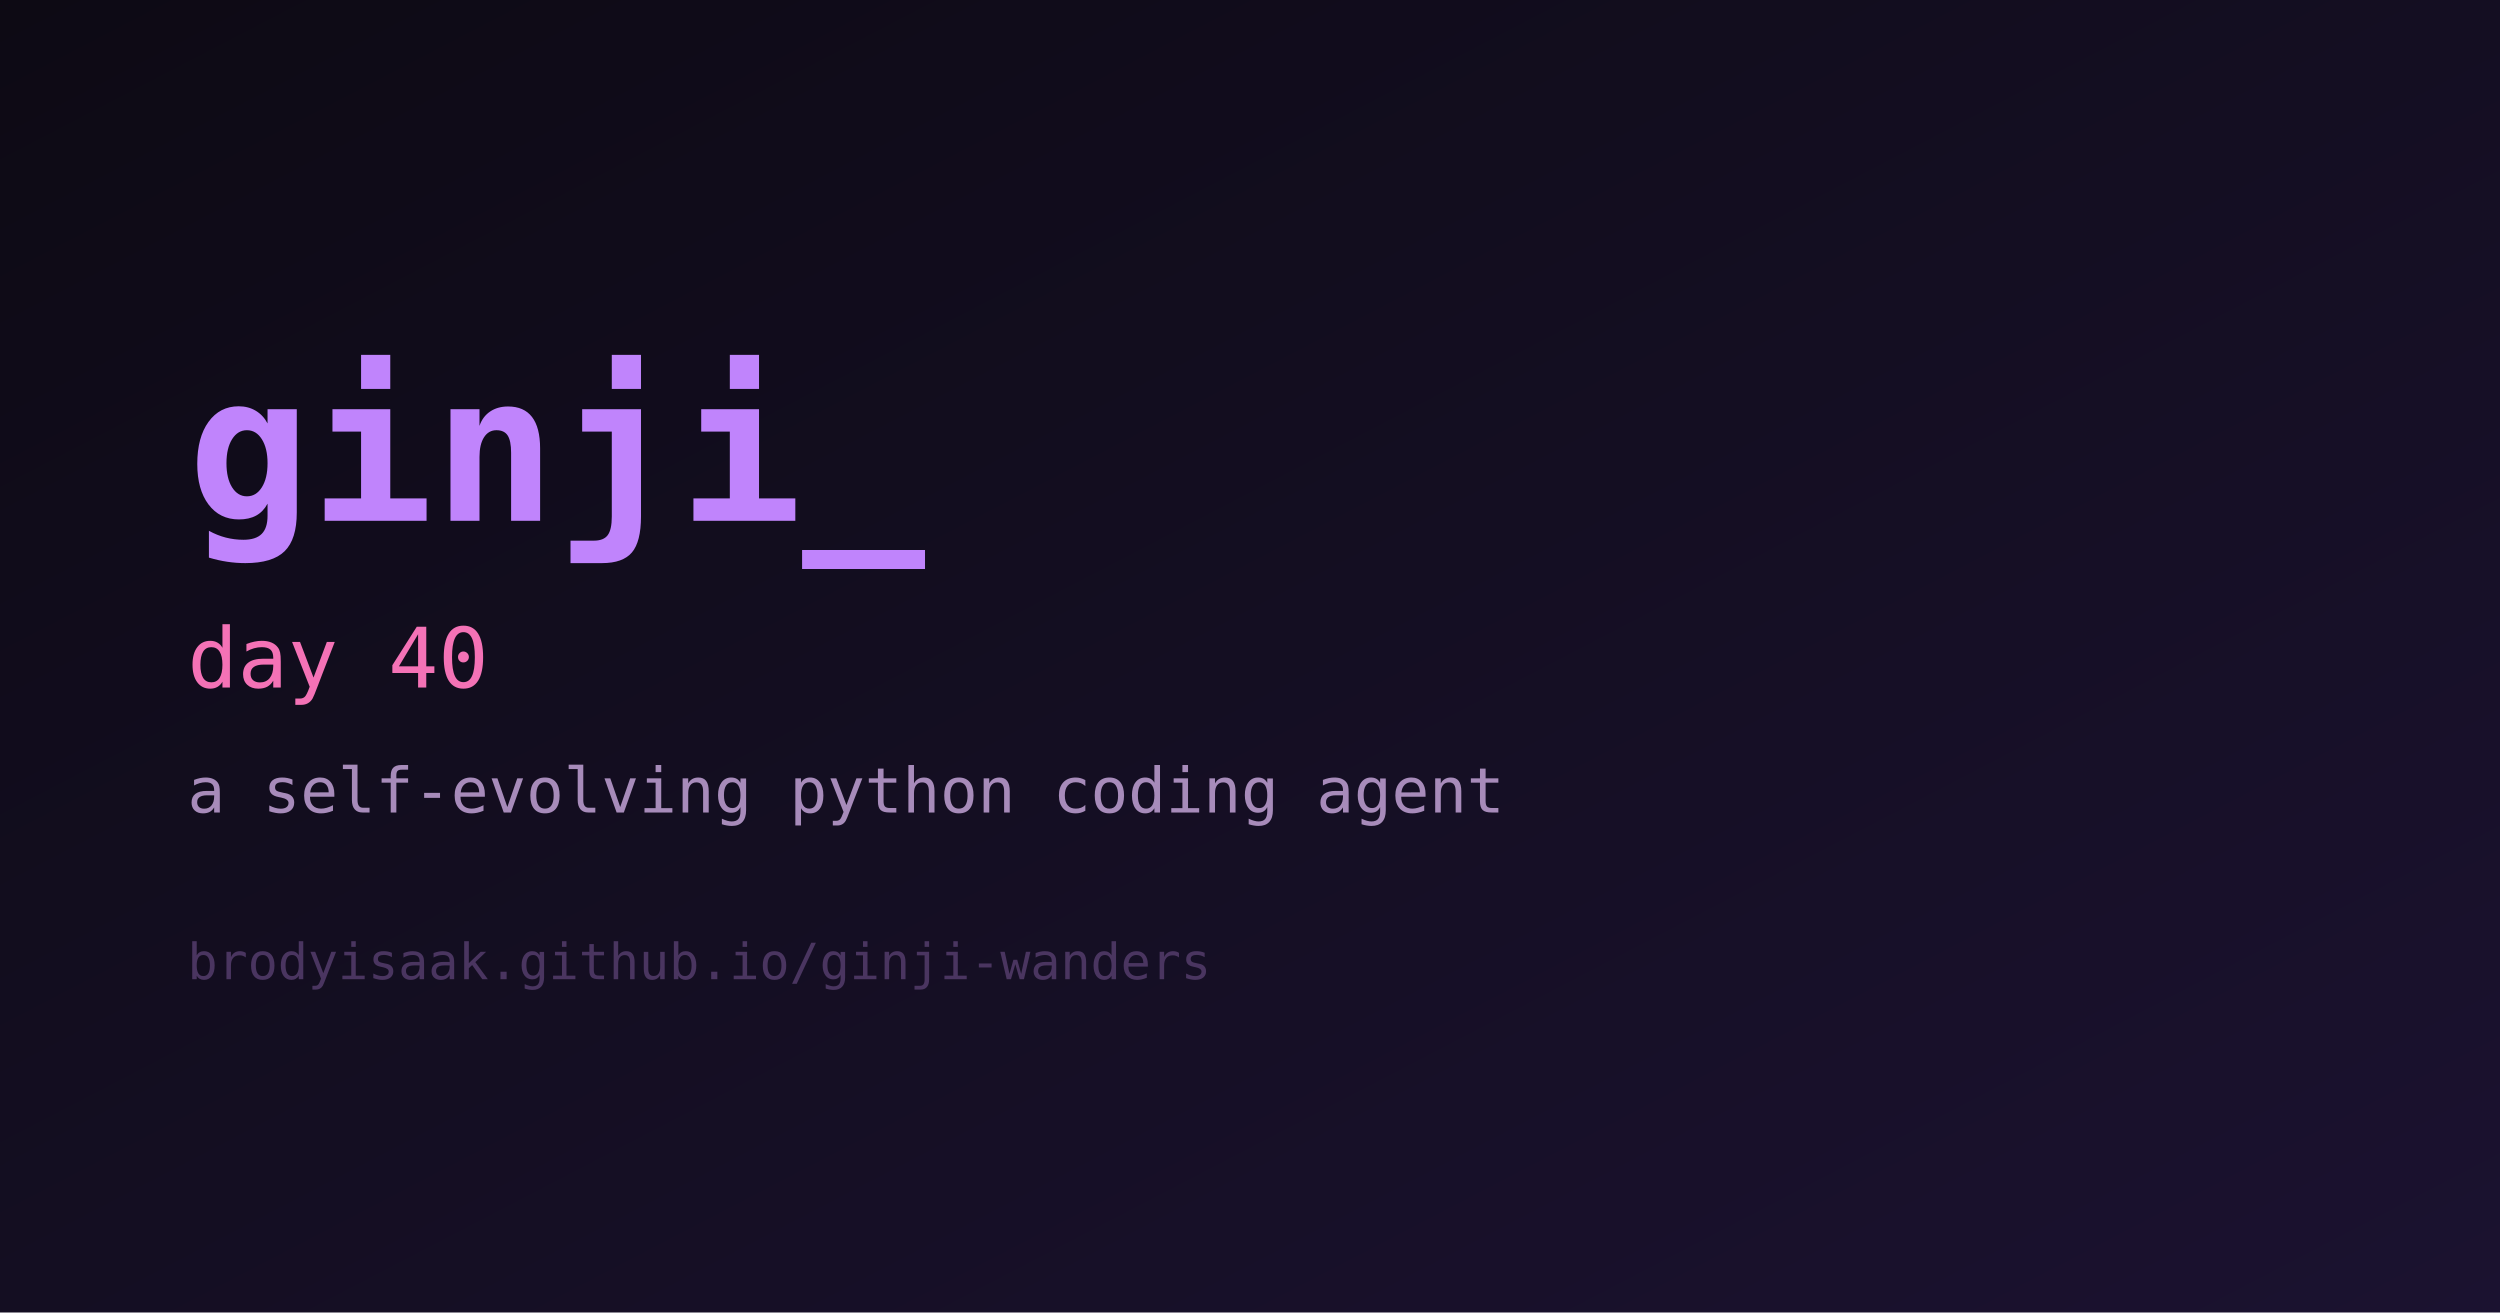
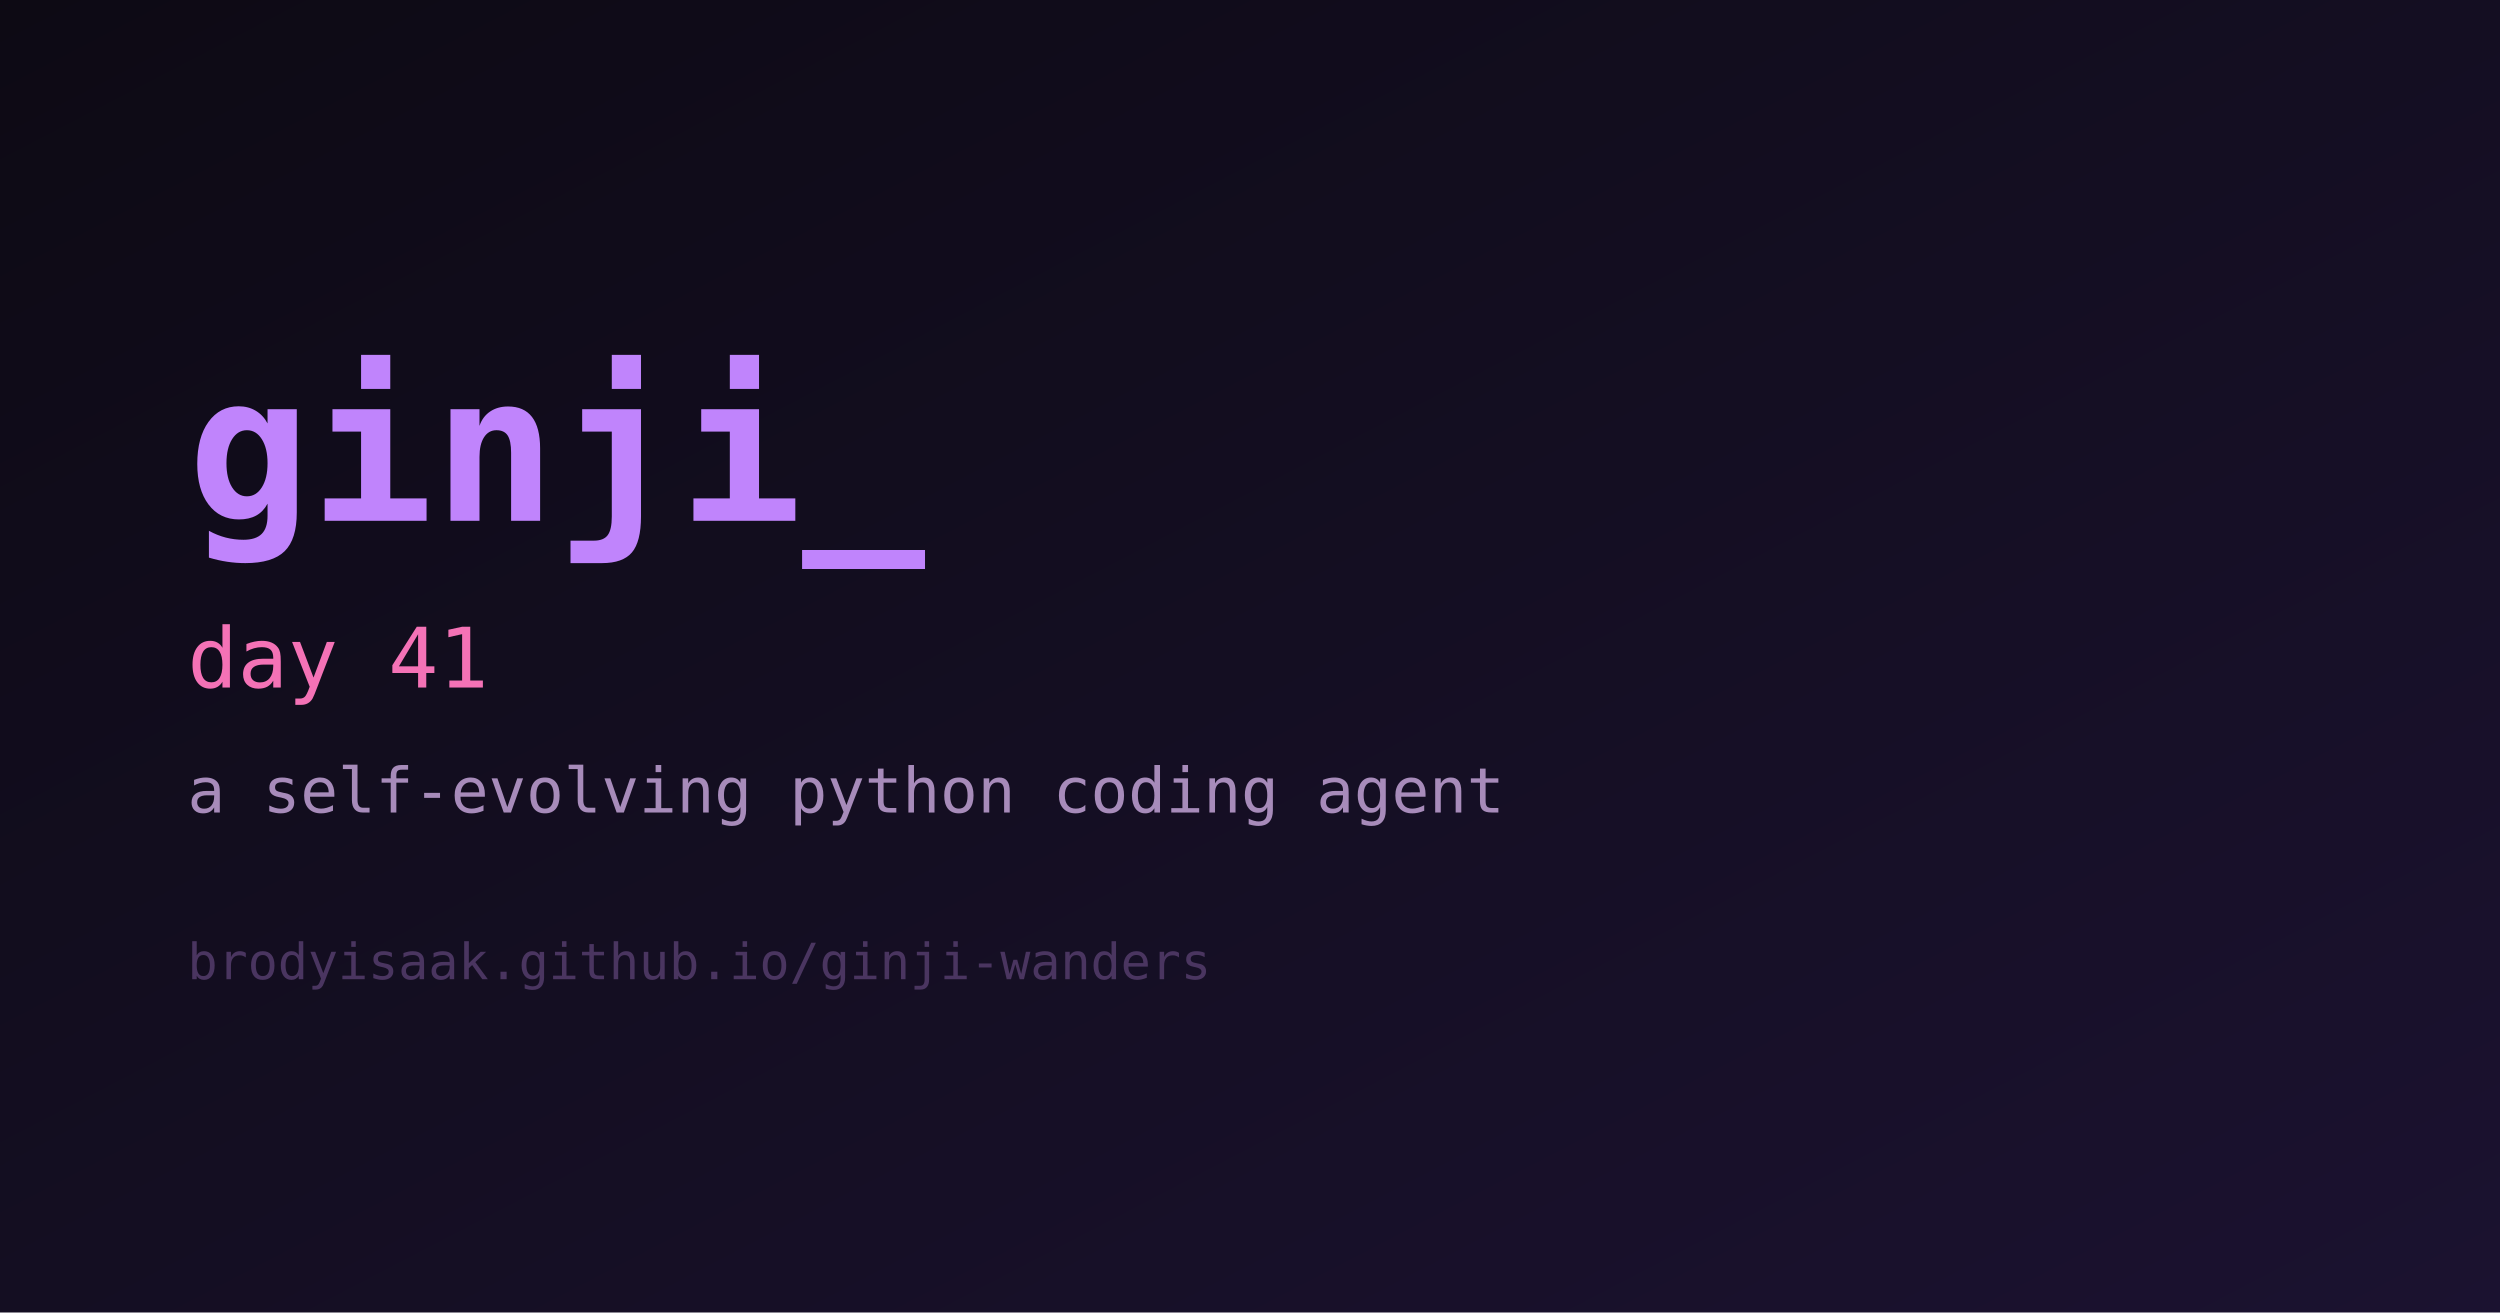
<svg xmlns="http://www.w3.org/2000/svg" width="1200" height="630" viewBox="0 0 1200 630" role="img" aria-label="ginji">
  <defs>
    <linearGradient id="bg" x1="0" y1="0" x2="1" y2="1">
      <stop offset="0%" stop-color="#0d0a14" />
      <stop offset="100%" stop-color="#1b1230" />
    </linearGradient>
  </defs>
  <rect width="1200" height="630" fill="url(#bg)" />
  <text x="90" y="250" fill="#c084fc" font-family="monospace" font-size="98" font-weight="700">ginji_</text>
-   <text x="90" y="330" fill="#f472b6" font-family="monospace" font-size="40">day 40</text>
+   <text x="90" y="330" fill="#f472b6" font-family="monospace" font-size="40">day 41</text>
  <text x="90" y="390" fill="#a78bba" font-family="monospace" font-size="30">a self-evolving python coding agent</text>
  <text x="90" y="470" fill="#4a3560" font-family="monospace" font-size="24">brodyisaak.github.io/ginji-wanders</text>
</svg>
